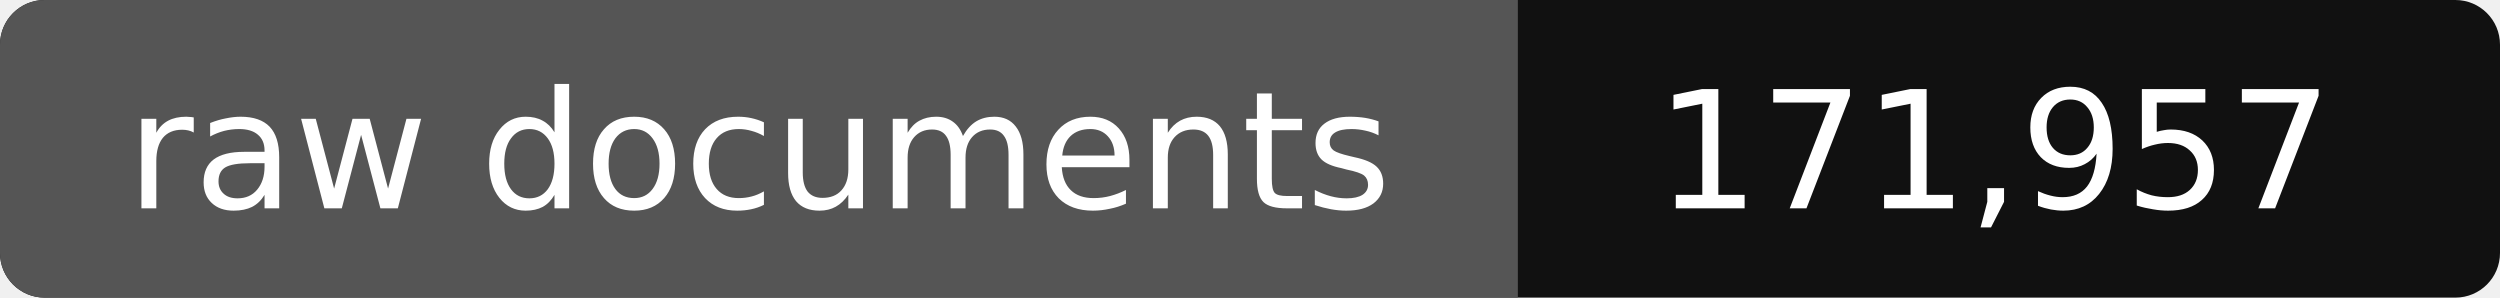
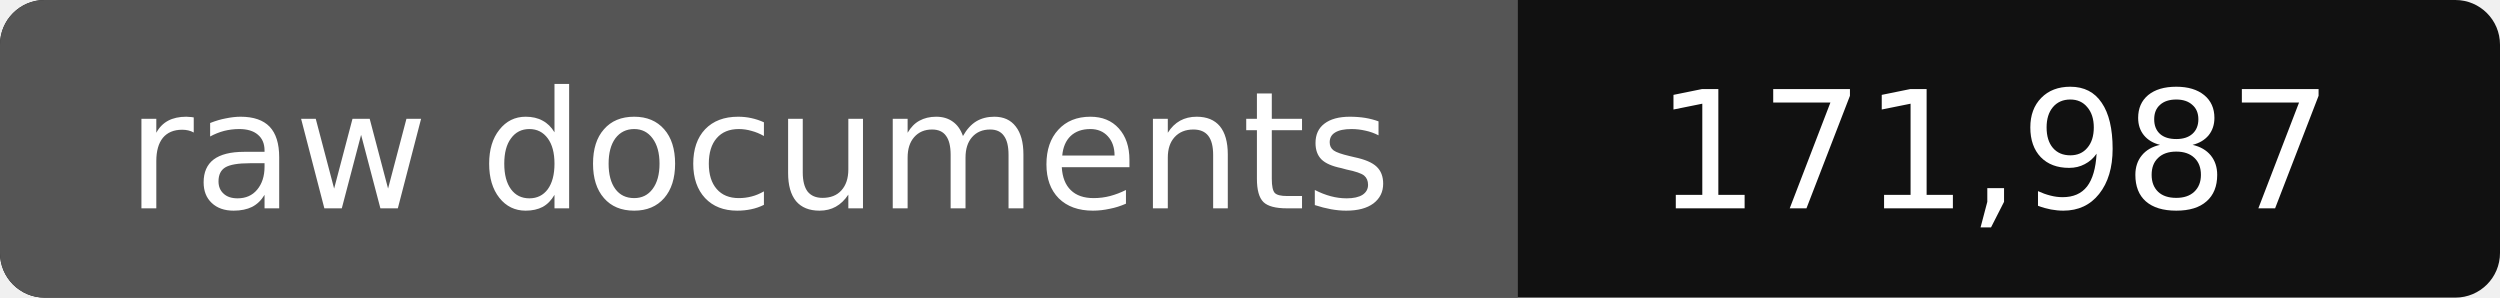
- <svg xmlns="http://www.w3.org/2000/svg" width="168" height="20" role="img" aria-label="raw documents: 171,957">
+ <svg xmlns="http://www.w3.org/2000/svg" width="168" height="20" role="img" aria-label="raw documents: 171,987">
  <rect width="168" height="20" rx="3" fill="#111" />
  <path fill="#555" d="M3 0h99v20H3a3 3 0 0 1-3-3V3a3 3 0 0 1 3-3z" />
  <g fill="#fff" text-anchor="middle" font-family="Verdana,DejaVu Sans,sans-serif" font-size="11">
    <text x="51" y="14">raw documents</text>
-     <text x="134" y="14">171,957</text>
+     <text x="134" y="14">171,987</text>
  </g>
</svg>
